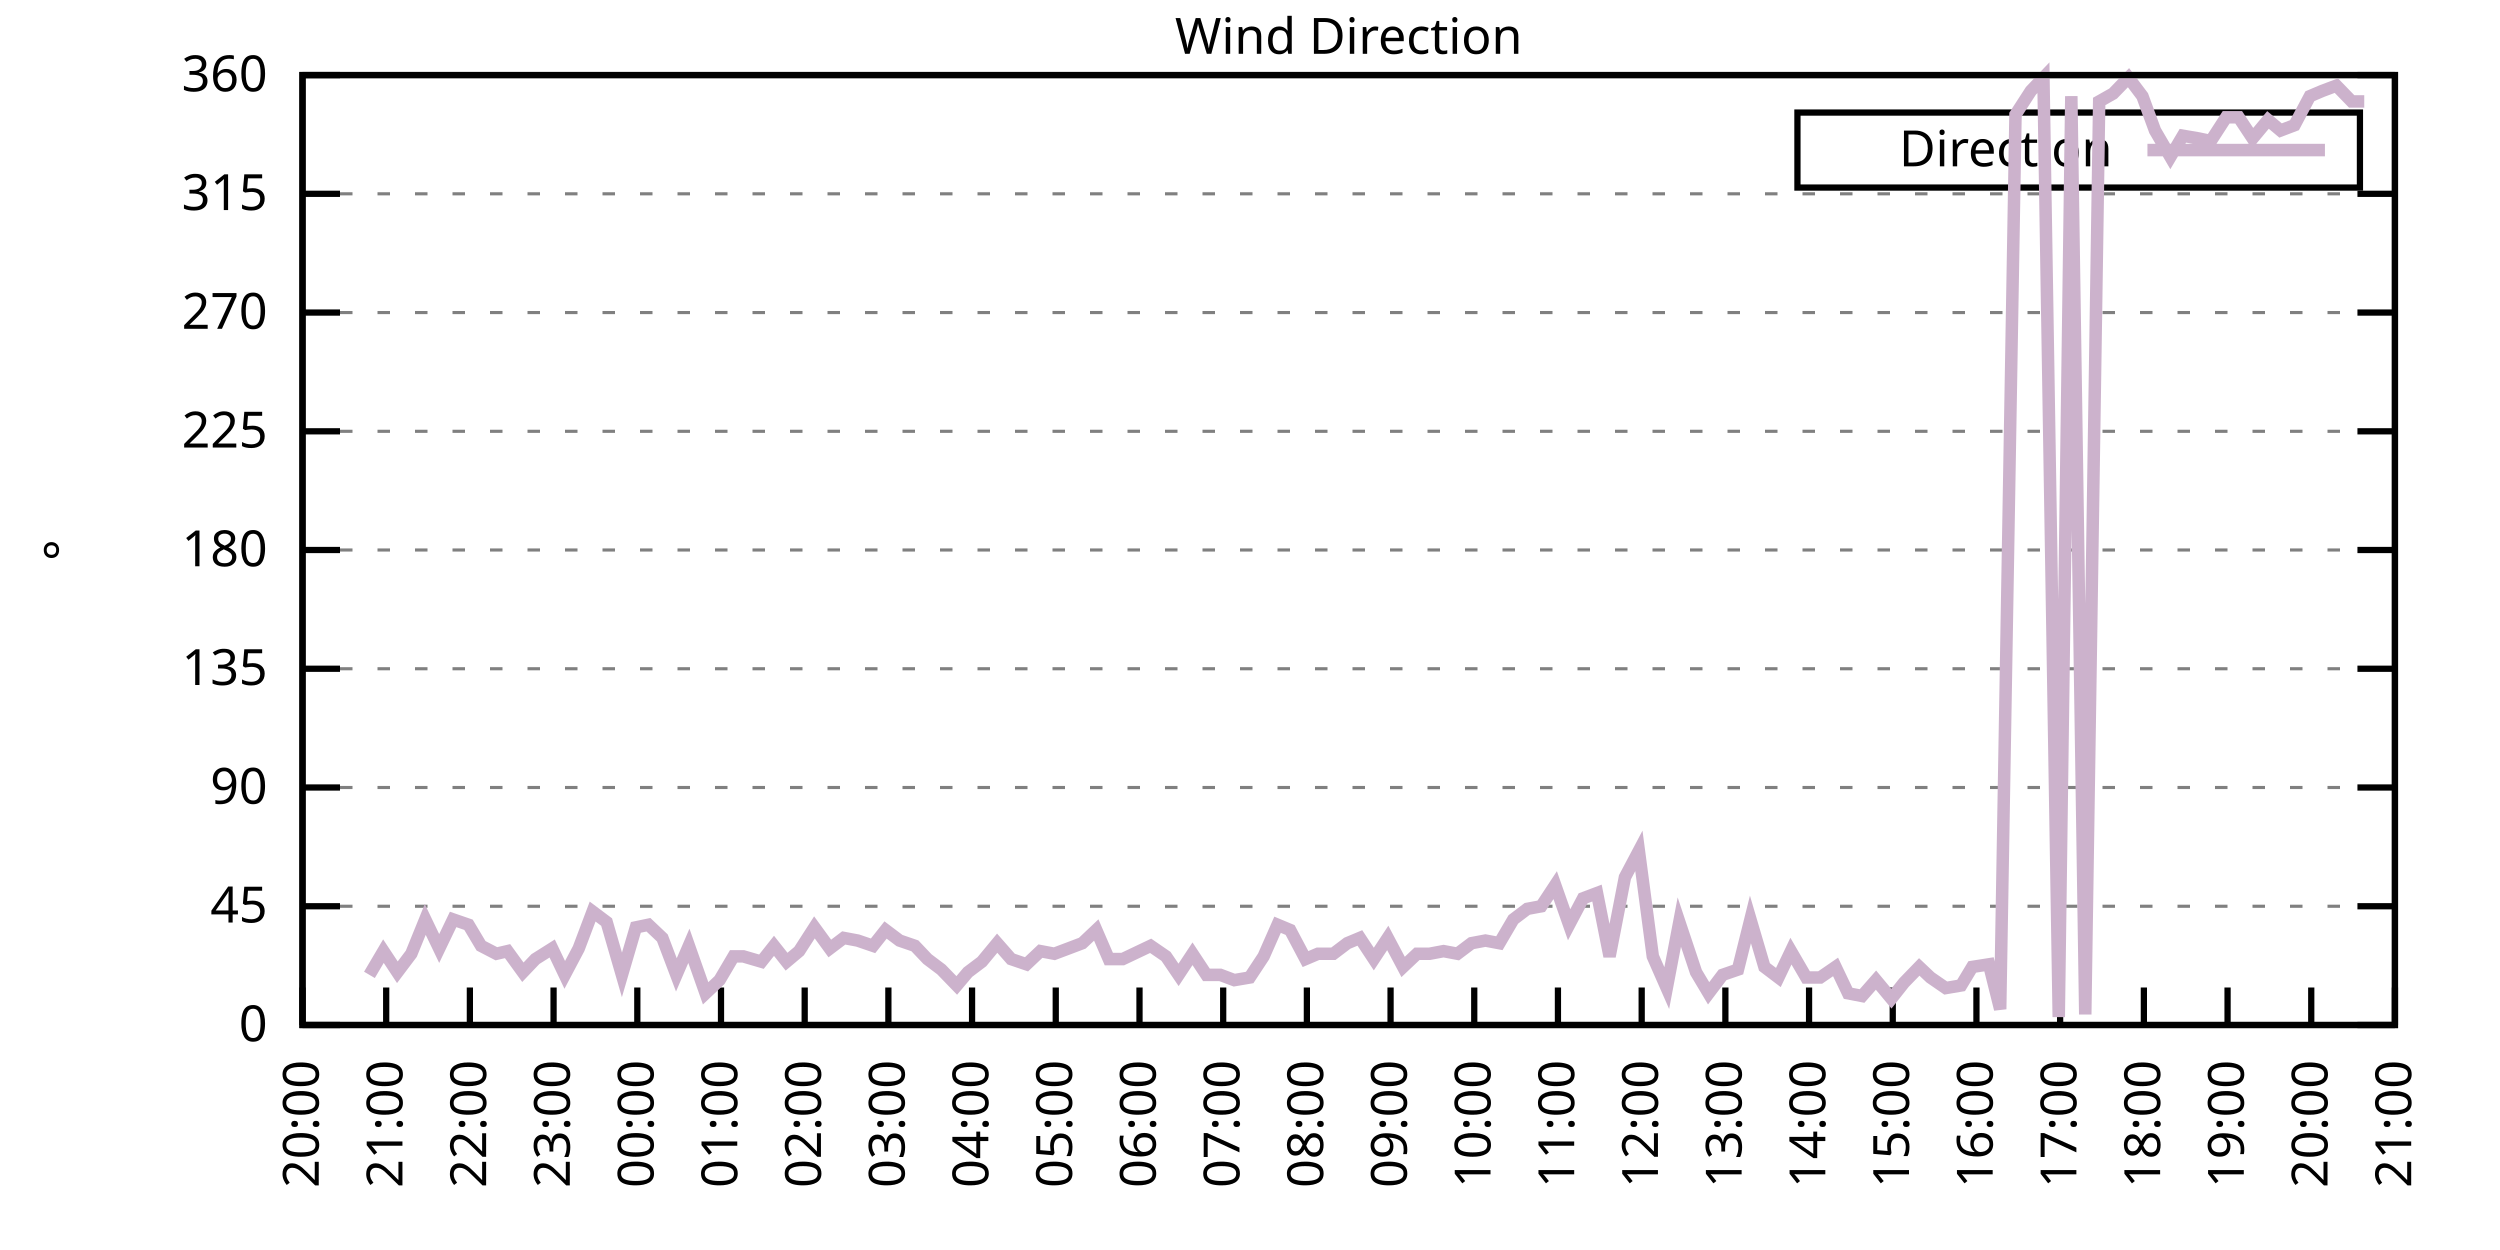
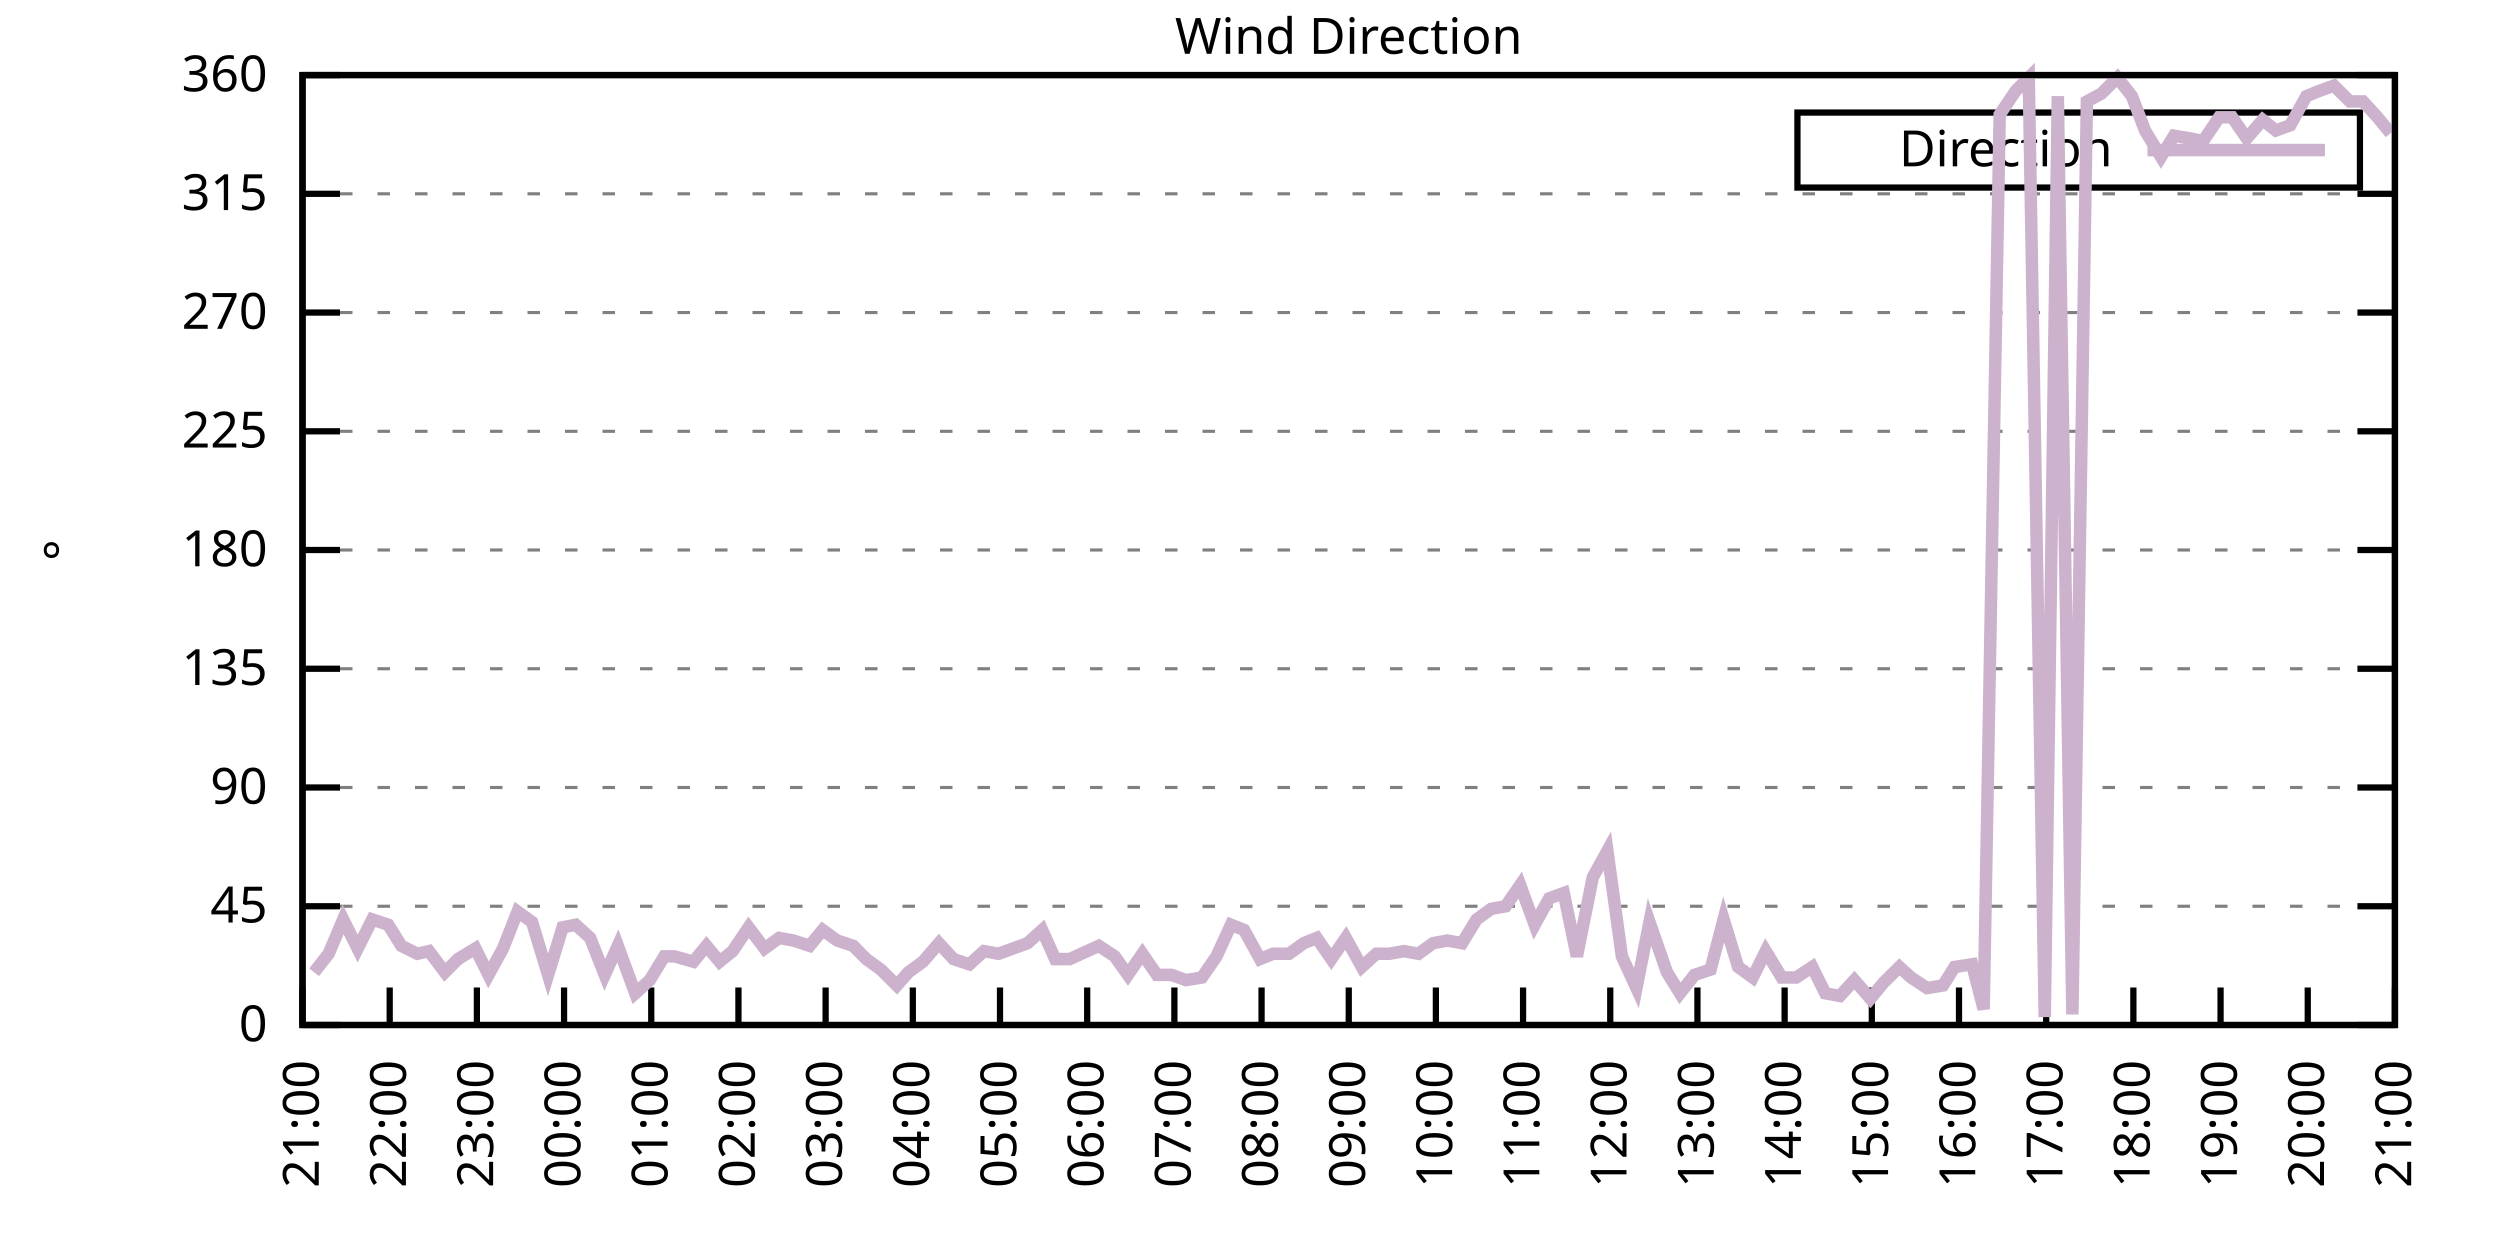
<svg xmlns="http://www.w3.org/2000/svg" xmlns:xlink="http://www.w3.org/1999/xlink" width="400" height="200" viewBox="0 0 400 200">
  <g id="gnuplot_canvas">
    <rect x="0" y="0" width="400" height="200" fill="none" />
    <defs>
      <circle id="gpDot" r="0.5" stroke-width="0.5" stroke="currentColor" />
      <path id="gpPt0" stroke-width="0.333" stroke="currentColor" d="M-1,0 h2 M0,-1 v2" />
      <path id="gpPt1" stroke-width="0.333" stroke="currentColor" d="M-1,-1 L1,1 M1,-1 L-1,1" />
      <path id="gpPt2" stroke-width="0.333" stroke="currentColor" d="M-1,0 L1,0 M0,-1 L0,1 M-1,-1 L1,1 M-1,1 L1,-1" />
      <rect id="gpPt3" stroke-width="0.333" stroke="currentColor" x="-1" y="-1" width="2" height="2" />
      <rect id="gpPt4" stroke-width="0.333" stroke="currentColor" fill="currentColor" x="-1" y="-1" width="2" height="2" />
      <circle id="gpPt5" stroke-width="0.333" stroke="currentColor" cx="0" cy="0" r="1" />
      <use xlink:href="#gpPt5" id="gpPt6" fill="currentColor" stroke="none" />
      <path id="gpPt7" stroke-width="0.333" stroke="currentColor" d="M0,-1.33 L-1.33,0.67 L1.33,0.67 z" />
      <use xlink:href="#gpPt7" id="gpPt8" fill="currentColor" stroke="none" />
      <use xlink:href="#gpPt7" id="gpPt9" stroke="currentColor" transform="rotate(180)" />
      <use xlink:href="#gpPt9" id="gpPt10" fill="currentColor" stroke="none" />
      <use xlink:href="#gpPt3" id="gpPt11" stroke="currentColor" transform="rotate(45)" />
      <use xlink:href="#gpPt11" id="gpPt12" fill="currentColor" stroke="none" />
      <path id="gpPt13" stroke-width="0.333" stroke="currentColor" d="M0,1.330 L1.265,0.411 L0.782,-1.067 L-0.782,-1.076 L-1.265,0.411 z" />
      <use xlink:href="#gpPt13" id="gpPt14" fill="currentColor" stroke="none" />
      <filter id="textbox" filterUnits="objectBoundingBox" x="0" y="0" height="1" width="1">
        <feFlood flood-color="white" flood-opacity="1" result="bgnd" />
        <feComposite in="SourceGraphic" in2="bgnd" operator="atop" />
      </filter>
      <filter id="greybox" filterUnits="objectBoundingBox" x="0" y="0" height="1" width="1">
        <feFlood flood-color="lightgrey" flood-opacity="1" result="grey" />
        <feComposite in="SourceGraphic" in2="grey" operator="atop" />
      </filter>
    </defs>
    <g fill="none" color="white" stroke="currentColor" stroke-width="1.00" stroke-linecap="butt" stroke-linejoin="miter">
</g>
    <g fill="none" color="black" stroke="currentColor" stroke-width="1.00" stroke-linecap="butt" stroke-linejoin="miter">
      <g stroke="none" shape-rendering="crispEdges">
        <polygon fill="rgb(255, 255, 255)" points="48.40,164.00 383.18,164.00 383.18,12.02 48.40,12.02 " />
      </g>
    </g>
    <g fill="none" color="black" stroke="currentColor" stroke-width="1.00" stroke-linecap="butt" stroke-linejoin="miter">
</g>
    <g fill="none" color="black" stroke="black" stroke-width="0.50" stroke-linecap="butt" stroke-linejoin="miter">
</g>
    <g fill="none" color="gray" stroke="currentColor" stroke-width="0.50" stroke-linecap="butt" stroke-linejoin="miter">
      <path stroke="gray" stroke-dasharray="2,4" class="gridline" d="M48.40,164.00 L383.19,164.00  " />
    </g>
    <g fill="none" color="gray" stroke="gray" stroke-width="1.00" stroke-linecap="butt" stroke-linejoin="miter">
</g>
    <g fill="none" color="black" stroke="currentColor" stroke-width="1.00" stroke-linecap="butt" stroke-linejoin="miter">
      <path stroke="black" d="M48.40,164.00 L54.40,164.00 M383.19,164.00 L377.19,164.00  " />
      <g transform="translate(42.80,166.60)" stroke="none" fill="black" font-family="Sans" font-size="8.00" text-anchor="end">
        <text>
          <tspan font-family="Sans"> 0</tspan>
        </text>
      </g>
    </g>
    <g fill="none" color="black" stroke="currentColor" stroke-width="1.00" stroke-linecap="butt" stroke-linejoin="miter">
</g>
    <g fill="none" color="black" stroke="black" stroke-width="0.50" stroke-linecap="butt" stroke-linejoin="miter">
</g>
    <g fill="none" color="gray" stroke="currentColor" stroke-width="0.50" stroke-linecap="butt" stroke-linejoin="miter">
      <path stroke="gray" stroke-dasharray="2,4" class="gridline" d="M48.40,145.00 L383.19,145.00  " />
    </g>
    <g fill="none" color="gray" stroke="gray" stroke-width="1.00" stroke-linecap="butt" stroke-linejoin="miter">
</g>
    <g fill="none" color="black" stroke="currentColor" stroke-width="1.00" stroke-linecap="butt" stroke-linejoin="miter">
      <path stroke="black" d="M48.40,145.00 L54.40,145.00 M383.19,145.00 L377.19,145.00  " />
      <g transform="translate(42.80,147.60)" stroke="none" fill="black" font-family="Sans" font-size="8.00" text-anchor="end">
        <text>
          <tspan font-family="Sans"> 45</tspan>
        </text>
      </g>
    </g>
    <g fill="none" color="black" stroke="currentColor" stroke-width="1.00" stroke-linecap="butt" stroke-linejoin="miter">
</g>
    <g fill="none" color="black" stroke="black" stroke-width="0.50" stroke-linecap="butt" stroke-linejoin="miter">
</g>
    <g fill="none" color="gray" stroke="currentColor" stroke-width="0.50" stroke-linecap="butt" stroke-linejoin="miter">
      <path stroke="gray" stroke-dasharray="2,4" class="gridline" d="M48.40,126.00 L383.19,126.00  " />
    </g>
    <g fill="none" color="gray" stroke="gray" stroke-width="1.00" stroke-linecap="butt" stroke-linejoin="miter">
</g>
    <g fill="none" color="black" stroke="currentColor" stroke-width="1.00" stroke-linecap="butt" stroke-linejoin="miter">
      <path stroke="black" d="M48.40,126.00 L54.40,126.00 M383.19,126.00 L377.19,126.00  " />
      <g transform="translate(42.80,128.60)" stroke="none" fill="black" font-family="Sans" font-size="8.00" text-anchor="end">
        <text>
          <tspan font-family="Sans"> 90</tspan>
        </text>
      </g>
    </g>
    <g fill="none" color="black" stroke="currentColor" stroke-width="1.00" stroke-linecap="butt" stroke-linejoin="miter">
</g>
    <g fill="none" color="black" stroke="black" stroke-width="0.50" stroke-linecap="butt" stroke-linejoin="miter">
</g>
    <g fill="none" color="gray" stroke="currentColor" stroke-width="0.50" stroke-linecap="butt" stroke-linejoin="miter">
      <path stroke="gray" stroke-dasharray="2,4" class="gridline" d="M48.40,107.00 L383.19,107.00  " />
    </g>
    <g fill="none" color="gray" stroke="gray" stroke-width="1.00" stroke-linecap="butt" stroke-linejoin="miter">
</g>
    <g fill="none" color="black" stroke="currentColor" stroke-width="1.00" stroke-linecap="butt" stroke-linejoin="miter">
      <path stroke="black" d="M48.40,107.00 L54.40,107.00 M383.19,107.00 L377.19,107.00  " />
      <g transform="translate(42.80,109.60)" stroke="none" fill="black" font-family="Sans" font-size="8.00" text-anchor="end">
        <text>
          <tspan font-family="Sans"> 135</tspan>
        </text>
      </g>
    </g>
    <g fill="none" color="black" stroke="currentColor" stroke-width="1.00" stroke-linecap="butt" stroke-linejoin="miter">
</g>
    <g fill="none" color="black" stroke="black" stroke-width="0.50" stroke-linecap="butt" stroke-linejoin="miter">
</g>
    <g fill="none" color="gray" stroke="currentColor" stroke-width="0.50" stroke-linecap="butt" stroke-linejoin="miter">
      <path stroke="gray" stroke-dasharray="2,4" class="gridline" d="M48.40,88.00 L383.19,88.00  " />
    </g>
    <g fill="none" color="gray" stroke="gray" stroke-width="1.00" stroke-linecap="butt" stroke-linejoin="miter">
</g>
    <g fill="none" color="black" stroke="currentColor" stroke-width="1.00" stroke-linecap="butt" stroke-linejoin="miter">
      <path stroke="black" d="M48.40,88.00 L54.40,88.00 M383.19,88.00 L377.19,88.00  " />
      <g transform="translate(42.80,90.60)" stroke="none" fill="black" font-family="Sans" font-size="8.00" text-anchor="end">
        <text>
          <tspan font-family="Sans"> 180</tspan>
        </text>
      </g>
    </g>
    <g fill="none" color="black" stroke="currentColor" stroke-width="1.00" stroke-linecap="butt" stroke-linejoin="miter">
</g>
    <g fill="none" color="black" stroke="black" stroke-width="0.50" stroke-linecap="butt" stroke-linejoin="miter">
</g>
    <g fill="none" color="gray" stroke="currentColor" stroke-width="0.50" stroke-linecap="butt" stroke-linejoin="miter">
      <path stroke="gray" stroke-dasharray="2,4" class="gridline" d="M48.40,69.01 L383.19,69.01  " />
    </g>
    <g fill="none" color="gray" stroke="gray" stroke-width="1.00" stroke-linecap="butt" stroke-linejoin="miter">
</g>
    <g fill="none" color="black" stroke="currentColor" stroke-width="1.00" stroke-linecap="butt" stroke-linejoin="miter">
      <path stroke="black" d="M48.40,69.01 L54.40,69.01 M383.19,69.01 L377.19,69.01  " />
      <g transform="translate(42.80,71.61)" stroke="none" fill="black" font-family="Sans" font-size="8.00" text-anchor="end">
        <text>
          <tspan font-family="Sans"> 225</tspan>
        </text>
      </g>
    </g>
    <g fill="none" color="black" stroke="currentColor" stroke-width="1.00" stroke-linecap="butt" stroke-linejoin="miter">
</g>
    <g fill="none" color="black" stroke="black" stroke-width="0.50" stroke-linecap="butt" stroke-linejoin="miter">
</g>
    <g fill="none" color="gray" stroke="currentColor" stroke-width="0.50" stroke-linecap="butt" stroke-linejoin="miter">
      <path stroke="gray" stroke-dasharray="2,4" class="gridline" d="M48.40,50.01 L383.19,50.01  " />
    </g>
    <g fill="none" color="gray" stroke="gray" stroke-width="1.00" stroke-linecap="butt" stroke-linejoin="miter">
</g>
    <g fill="none" color="black" stroke="currentColor" stroke-width="1.00" stroke-linecap="butt" stroke-linejoin="miter">
      <path stroke="black" d="M48.40,50.01 L54.40,50.01 M383.19,50.01 L377.19,50.01  " />
      <g transform="translate(42.80,52.61)" stroke="none" fill="black" font-family="Sans" font-size="8.00" text-anchor="end">
        <text>
          <tspan font-family="Sans"> 270</tspan>
        </text>
      </g>
    </g>
    <g fill="none" color="black" stroke="currentColor" stroke-width="1.00" stroke-linecap="butt" stroke-linejoin="miter">
</g>
    <g fill="none" color="black" stroke="black" stroke-width="0.50" stroke-linecap="butt" stroke-linejoin="miter">
</g>
    <g fill="none" color="gray" stroke="currentColor" stroke-width="0.50" stroke-linecap="butt" stroke-linejoin="miter">
      <path stroke="gray" stroke-dasharray="2,4" class="gridline" d="M48.40,31.01 L383.19,31.01  " />
    </g>
    <g fill="none" color="gray" stroke="gray" stroke-width="1.00" stroke-linecap="butt" stroke-linejoin="miter">
</g>
    <g fill="none" color="black" stroke="currentColor" stroke-width="1.00" stroke-linecap="butt" stroke-linejoin="miter">
      <path stroke="black" d="M48.40,31.01 L54.40,31.01 M383.19,31.01 L377.19,31.01  " />
      <g transform="translate(42.80,33.61)" stroke="none" fill="black" font-family="Sans" font-size="8.00" text-anchor="end">
        <text>
          <tspan font-family="Sans"> 315</tspan>
        </text>
      </g>
    </g>
    <g fill="none" color="black" stroke="currentColor" stroke-width="1.00" stroke-linecap="butt" stroke-linejoin="miter">
</g>
    <g fill="none" color="black" stroke="black" stroke-width="0.50" stroke-linecap="butt" stroke-linejoin="miter">
</g>
    <g fill="none" color="gray" stroke="currentColor" stroke-width="0.50" stroke-linecap="butt" stroke-linejoin="miter">
      <path stroke="gray" stroke-dasharray="2,4" class="gridline" d="M48.40,12.01 L383.19,12.01  " />
    </g>
    <g fill="none" color="gray" stroke="gray" stroke-width="1.00" stroke-linecap="butt" stroke-linejoin="miter">
</g>
    <g fill="none" color="black" stroke="currentColor" stroke-width="1.00" stroke-linecap="butt" stroke-linejoin="miter">
      <path stroke="black" d="M48.40,12.01 L54.40,12.01 M383.19,12.01 L377.19,12.01  " />
      <g transform="translate(42.80,14.61)" stroke="none" fill="black" font-family="Sans" font-size="8.00" text-anchor="end">
        <text>
          <tspan font-family="Sans"> 360</tspan>
        </text>
      </g>
    </g>
    <g fill="none" color="black" stroke="currentColor" stroke-width="1.00" stroke-linecap="butt" stroke-linejoin="miter">
      <path stroke="black" d="M48.40,164.00 L48.40,158.00  " />
      <g transform="translate(51.00,169.60) rotate(270.00)" stroke="none" fill="black" font-family="Sans" font-size="8.00" text-anchor="end">
        <text>
-           <tspan font-family="Sans">20:00</tspan>
-         </text>
-       </g>
-     </g>
-     <g fill="none" color="black" stroke="currentColor" stroke-width="1.00" stroke-linecap="butt" stroke-linejoin="miter">
-       <path stroke="black" d="M61.79,164.00 L61.79,158.00  " />
-       <g transform="translate(64.39,169.60) rotate(270.00)" stroke="none" fill="black" font-family="Sans" font-size="8.00" text-anchor="end">
-         <text>
          <tspan font-family="Sans">21:00</tspan>
        </text>
      </g>
    </g>
    <g fill="none" color="black" stroke="currentColor" stroke-width="1.00" stroke-linecap="butt" stroke-linejoin="miter">
-       <path stroke="black" d="M75.18,164.00 L75.18,158.00  " />
-       <g transform="translate(77.78,169.60) rotate(270.00)" stroke="none" fill="black" font-family="Sans" font-size="8.00" text-anchor="end">
+       <path stroke="black" d="M62.35,164.00 L62.35,158.00  " />
+       <g transform="translate(64.95,169.60) rotate(270.00)" stroke="none" fill="black" font-family="Sans" font-size="8.00" text-anchor="end">
        <text>
          <tspan font-family="Sans">22:00</tspan>
        </text>
      </g>
    </g>
    <g fill="none" color="black" stroke="currentColor" stroke-width="1.00" stroke-linecap="butt" stroke-linejoin="miter">
-       <path stroke="black" d="M88.57,164.00 L88.57,158.00  " />
-       <g transform="translate(91.17,169.60) rotate(270.00)" stroke="none" fill="black" font-family="Sans" font-size="8.00" text-anchor="end">
+       <path stroke="black" d="M76.30,164.00 L76.30,158.00  " />
+       <g transform="translate(78.90,169.60) rotate(270.00)" stroke="none" fill="black" font-family="Sans" font-size="8.00" text-anchor="end">
        <text>
          <tspan font-family="Sans">23:00</tspan>
        </text>
      </g>
    </g>
    <g fill="none" color="black" stroke="currentColor" stroke-width="1.00" stroke-linecap="butt" stroke-linejoin="miter">
-       <path stroke="black" d="M101.97,164.00 L101.97,158.00  " />
-       <g transform="translate(104.57,169.60) rotate(270.00)" stroke="none" fill="black" font-family="Sans" font-size="8.00" text-anchor="end">
+       <path stroke="black" d="M90.25,164.00 L90.25,158.00  " />
+       <g transform="translate(92.85,169.60) rotate(270.00)" stroke="none" fill="black" font-family="Sans" font-size="8.00" text-anchor="end">
        <text>
          <tspan font-family="Sans">00:00</tspan>
        </text>
      </g>
    </g>
    <g fill="none" color="black" stroke="currentColor" stroke-width="1.00" stroke-linecap="butt" stroke-linejoin="miter">
-       <path stroke="black" d="M115.36,164.00 L115.36,158.00  " />
-       <g transform="translate(117.96,169.60) rotate(270.00)" stroke="none" fill="black" font-family="Sans" font-size="8.00" text-anchor="end">
+       <path stroke="black" d="M104.20,164.00 L104.20,158.00  " />
+       <g transform="translate(106.80,169.60) rotate(270.00)" stroke="none" fill="black" font-family="Sans" font-size="8.00" text-anchor="end">
        <text>
          <tspan font-family="Sans">01:00</tspan>
        </text>
      </g>
    </g>
    <g fill="none" color="black" stroke="currentColor" stroke-width="1.00" stroke-linecap="butt" stroke-linejoin="miter">
-       <path stroke="black" d="M128.75,164.00 L128.75,158.00  " />
-       <g transform="translate(131.35,169.60) rotate(270.00)" stroke="none" fill="black" font-family="Sans" font-size="8.00" text-anchor="end">
+       <path stroke="black" d="M118.15,164.00 L118.15,158.00  " />
+       <g transform="translate(120.75,169.60) rotate(270.00)" stroke="none" fill="black" font-family="Sans" font-size="8.00" text-anchor="end">
        <text>
          <tspan font-family="Sans">02:00</tspan>
        </text>
      </g>
    </g>
    <g fill="none" color="black" stroke="currentColor" stroke-width="1.00" stroke-linecap="butt" stroke-linejoin="miter">
-       <path stroke="black" d="M142.14,164.00 L142.14,158.00  " />
-       <g transform="translate(144.74,169.60) rotate(270.00)" stroke="none" fill="black" font-family="Sans" font-size="8.00" text-anchor="end">
+       <path stroke="black" d="M132.10,164.00 L132.10,158.00  " />
+       <g transform="translate(134.70,169.60) rotate(270.00)" stroke="none" fill="black" font-family="Sans" font-size="8.00" text-anchor="end">
        <text>
          <tspan font-family="Sans">03:00</tspan>
        </text>
      </g>
    </g>
    <g fill="none" color="black" stroke="currentColor" stroke-width="1.00" stroke-linecap="butt" stroke-linejoin="miter">
-       <path stroke="black" d="M155.53,164.00 L155.53,158.00  " />
-       <g transform="translate(158.13,169.60) rotate(270.00)" stroke="none" fill="black" font-family="Sans" font-size="8.00" text-anchor="end">
+       <path stroke="black" d="M146.05,164.00 L146.05,158.00  " />
+       <g transform="translate(148.65,169.60) rotate(270.00)" stroke="none" fill="black" font-family="Sans" font-size="8.00" text-anchor="end">
        <text>
          <tspan font-family="Sans">04:00</tspan>
        </text>
      </g>
    </g>
    <g fill="none" color="black" stroke="currentColor" stroke-width="1.00" stroke-linecap="butt" stroke-linejoin="miter">
-       <path stroke="black" d="M168.92,164.00 L168.92,158.00  " />
-       <g transform="translate(171.52,169.60) rotate(270.00)" stroke="none" fill="black" font-family="Sans" font-size="8.00" text-anchor="end">
+       <path stroke="black" d="M160.00,164.00 L160.00,158.00  " />
+       <g transform="translate(162.60,169.60) rotate(270.00)" stroke="none" fill="black" font-family="Sans" font-size="8.00" text-anchor="end">
        <text>
          <tspan font-family="Sans">05:00</tspan>
        </text>
      </g>
    </g>
    <g fill="none" color="black" stroke="currentColor" stroke-width="1.00" stroke-linecap="butt" stroke-linejoin="miter">
-       <path stroke="black" d="M182.32,164.00 L182.32,158.00  " />
-       <g transform="translate(184.92,169.60) rotate(270.00)" stroke="none" fill="black" font-family="Sans" font-size="8.00" text-anchor="end">
+       <path stroke="black" d="M173.95,164.00 L173.95,158.00  " />
+       <g transform="translate(176.55,169.60) rotate(270.00)" stroke="none" fill="black" font-family="Sans" font-size="8.00" text-anchor="end">
        <text>
          <tspan font-family="Sans">06:00</tspan>
        </text>
      </g>
    </g>
    <g fill="none" color="black" stroke="currentColor" stroke-width="1.00" stroke-linecap="butt" stroke-linejoin="miter">
-       <path stroke="black" d="M195.71,164.00 L195.71,158.00  " />
-       <g transform="translate(198.31,169.60) rotate(270.00)" stroke="none" fill="black" font-family="Sans" font-size="8.00" text-anchor="end">
+       <path stroke="black" d="M187.90,164.00 L187.90,158.00  " />
+       <g transform="translate(190.50,169.60) rotate(270.00)" stroke="none" fill="black" font-family="Sans" font-size="8.00" text-anchor="end">
        <text>
          <tspan font-family="Sans">07:00</tspan>
        </text>
      </g>
    </g>
    <g fill="none" color="black" stroke="currentColor" stroke-width="1.00" stroke-linecap="butt" stroke-linejoin="miter">
-       <path stroke="black" d="M209.10,164.00 L209.10,158.00  " />
-       <g transform="translate(211.70,169.60) rotate(270.00)" stroke="none" fill="black" font-family="Sans" font-size="8.00" text-anchor="end">
+       <path stroke="black" d="M201.85,164.00 L201.85,158.00  " />
+       <g transform="translate(204.45,169.60) rotate(270.00)" stroke="none" fill="black" font-family="Sans" font-size="8.00" text-anchor="end">
        <text>
          <tspan font-family="Sans">08:00</tspan>
        </text>
      </g>
    </g>
    <g fill="none" color="black" stroke="currentColor" stroke-width="1.00" stroke-linecap="butt" stroke-linejoin="miter">
-       <path stroke="black" d="M222.49,164.00 L222.49,158.00  " />
-       <g transform="translate(225.09,169.60) rotate(270.00)" stroke="none" fill="black" font-family="Sans" font-size="8.00" text-anchor="end">
+       <path stroke="black" d="M215.80,164.00 L215.80,158.00  " />
+       <g transform="translate(218.40,169.60) rotate(270.00)" stroke="none" fill="black" font-family="Sans" font-size="8.00" text-anchor="end">
        <text>
          <tspan font-family="Sans">09:00</tspan>
        </text>
      </g>
    </g>
    <g fill="none" color="black" stroke="currentColor" stroke-width="1.00" stroke-linecap="butt" stroke-linejoin="miter">
-       <path stroke="black" d="M235.88,164.00 L235.88,158.00  " />
-       <g transform="translate(238.48,169.60) rotate(270.00)" stroke="none" fill="black" font-family="Sans" font-size="8.00" text-anchor="end">
+       <path stroke="black" d="M229.74,164.00 L229.74,158.00  " />
+       <g transform="translate(232.34,169.60) rotate(270.00)" stroke="none" fill="black" font-family="Sans" font-size="8.00" text-anchor="end">
        <text>
          <tspan font-family="Sans">10:00</tspan>
        </text>
      </g>
    </g>
    <g fill="none" color="black" stroke="currentColor" stroke-width="1.00" stroke-linecap="butt" stroke-linejoin="miter">
-       <path stroke="black" d="M249.27,164.00 L249.27,158.00  " />
-       <g transform="translate(251.87,169.60) rotate(270.00)" stroke="none" fill="black" font-family="Sans" font-size="8.00" text-anchor="end">
+       <path stroke="black" d="M243.69,164.00 L243.69,158.00  " />
+       <g transform="translate(246.29,169.60) rotate(270.00)" stroke="none" fill="black" font-family="Sans" font-size="8.00" text-anchor="end">
        <text>
          <tspan font-family="Sans">11:00</tspan>
        </text>
      </g>
    </g>
    <g fill="none" color="black" stroke="currentColor" stroke-width="1.00" stroke-linecap="butt" stroke-linejoin="miter">
-       <path stroke="black" d="M262.67,164.00 L262.67,158.00  " />
-       <g transform="translate(265.27,169.60) rotate(270.00)" stroke="none" fill="black" font-family="Sans" font-size="8.00" text-anchor="end">
+       <path stroke="black" d="M257.64,164.00 L257.64,158.00  " />
+       <g transform="translate(260.24,169.60) rotate(270.00)" stroke="none" fill="black" font-family="Sans" font-size="8.00" text-anchor="end">
        <text>
          <tspan font-family="Sans">12:00</tspan>
        </text>
      </g>
    </g>
    <g fill="none" color="black" stroke="currentColor" stroke-width="1.00" stroke-linecap="butt" stroke-linejoin="miter">
-       <path stroke="black" d="M276.06,164.00 L276.06,158.00  " />
-       <g transform="translate(278.66,169.60) rotate(270.00)" stroke="none" fill="black" font-family="Sans" font-size="8.00" text-anchor="end">
+       <path stroke="black" d="M271.59,164.00 L271.59,158.00  " />
+       <g transform="translate(274.19,169.60) rotate(270.00)" stroke="none" fill="black" font-family="Sans" font-size="8.00" text-anchor="end">
        <text>
          <tspan font-family="Sans">13:00</tspan>
        </text>
      </g>
    </g>
    <g fill="none" color="black" stroke="currentColor" stroke-width="1.00" stroke-linecap="butt" stroke-linejoin="miter">
-       <path stroke="black" d="M289.45,164.00 L289.45,158.00  " />
-       <g transform="translate(292.05,169.60) rotate(270.00)" stroke="none" fill="black" font-family="Sans" font-size="8.00" text-anchor="end">
+       <path stroke="black" d="M285.54,164.00 L285.54,158.00  " />
+       <g transform="translate(288.14,169.60) rotate(270.00)" stroke="none" fill="black" font-family="Sans" font-size="8.00" text-anchor="end">
        <text>
          <tspan font-family="Sans">14:00</tspan>
        </text>
      </g>
    </g>
    <g fill="none" color="black" stroke="currentColor" stroke-width="1.00" stroke-linecap="butt" stroke-linejoin="miter">
-       <path stroke="black" d="M302.84,164.00 L302.84,158.00  " />
-       <g transform="translate(305.44,169.60) rotate(270.00)" stroke="none" fill="black" font-family="Sans" font-size="8.00" text-anchor="end">
+       <path stroke="black" d="M299.49,164.00 L299.49,158.00  " />
+       <g transform="translate(302.09,169.60) rotate(270.00)" stroke="none" fill="black" font-family="Sans" font-size="8.00" text-anchor="end">
        <text>
          <tspan font-family="Sans">15:00</tspan>
        </text>
      </g>
    </g>
    <g fill="none" color="black" stroke="currentColor" stroke-width="1.00" stroke-linecap="butt" stroke-linejoin="miter">
-       <path stroke="black" d="M316.23,164.00 L316.23,158.00  " />
-       <g transform="translate(318.83,169.60) rotate(270.00)" stroke="none" fill="black" font-family="Sans" font-size="8.00" text-anchor="end">
+       <path stroke="black" d="M313.44,164.00 L313.44,158.00  " />
+       <g transform="translate(316.04,169.60) rotate(270.00)" stroke="none" fill="black" font-family="Sans" font-size="8.00" text-anchor="end">
        <text>
          <tspan font-family="Sans">16:00</tspan>
        </text>
      </g>
    </g>
    <g fill="none" color="black" stroke="currentColor" stroke-width="1.00" stroke-linecap="butt" stroke-linejoin="miter">
-       <path stroke="black" d="M329.62,164.00 L329.62,158.00  " />
-       <g transform="translate(332.22,169.60) rotate(270.00)" stroke="none" fill="black" font-family="Sans" font-size="8.00" text-anchor="end">
+       <path stroke="black" d="M327.39,164.00 L327.39,158.00  " />
+       <g transform="translate(329.99,169.60) rotate(270.00)" stroke="none" fill="black" font-family="Sans" font-size="8.00" text-anchor="end">
        <text>
          <tspan font-family="Sans">17:00</tspan>
        </text>
      </g>
    </g>
    <g fill="none" color="black" stroke="currentColor" stroke-width="1.00" stroke-linecap="butt" stroke-linejoin="miter">
-       <path stroke="black" d="M343.02,164.00 L343.02,158.00  " />
-       <g transform="translate(345.62,169.60) rotate(270.00)" stroke="none" fill="black" font-family="Sans" font-size="8.00" text-anchor="end">
+       <path stroke="black" d="M341.34,164.00 L341.34,158.00  " />
+       <g transform="translate(343.94,169.60) rotate(270.00)" stroke="none" fill="black" font-family="Sans" font-size="8.00" text-anchor="end">
        <text>
          <tspan font-family="Sans">18:00</tspan>
        </text>
      </g>
    </g>
    <g fill="none" color="black" stroke="currentColor" stroke-width="1.00" stroke-linecap="butt" stroke-linejoin="miter">
-       <path stroke="black" d="M356.41,164.00 L356.41,158.00  " />
-       <g transform="translate(359.01,169.60) rotate(270.00)" stroke="none" fill="black" font-family="Sans" font-size="8.00" text-anchor="end">
+       <path stroke="black" d="M355.29,164.00 L355.29,158.00  " />
+       <g transform="translate(357.89,169.60) rotate(270.00)" stroke="none" fill="black" font-family="Sans" font-size="8.00" text-anchor="end">
        <text>
          <tspan font-family="Sans">19:00</tspan>
        </text>
      </g>
    </g>
    <g fill="none" color="black" stroke="currentColor" stroke-width="1.00" stroke-linecap="butt" stroke-linejoin="miter">
-       <path stroke="black" d="M369.80,164.00 L369.80,158.00  " />
-       <g transform="translate(372.40,169.60) rotate(270.00)" stroke="none" fill="black" font-family="Sans" font-size="8.00" text-anchor="end">
+       <path stroke="black" d="M369.24,164.00 L369.24,158.00  " />
+       <g transform="translate(371.84,169.60) rotate(270.00)" stroke="none" fill="black" font-family="Sans" font-size="8.00" text-anchor="end">
        <text>
          <tspan font-family="Sans">20:00</tspan>
        </text>
      </g>
    </g>
    <g fill="none" color="black" stroke="currentColor" stroke-width="1.00" stroke-linecap="butt" stroke-linejoin="miter">
      <path stroke="black" d="M383.19,164.00 L383.19,158.00  " />
      <g transform="translate(385.79,169.60) rotate(270.00)" stroke="none" fill="black" font-family="Sans" font-size="8.00" text-anchor="end">
        <text>
          <tspan font-family="Sans">21:00</tspan>
        </text>
      </g>
    </g>
    <g fill="none" color="black" stroke="currentColor" stroke-width="1.00" stroke-linecap="butt" stroke-linejoin="miter">
</g>
    <g fill="none" color="black" stroke="currentColor" stroke-width="1.00" stroke-linecap="butt" stroke-linejoin="miter">
      <path stroke="black" d="M48.40,12.01 L48.40,164.00 L383.19,164.00 L383.19,12.01 L48.40,12.01 Z  " />
    </g>
    <g fill="none" color="black" stroke="currentColor" stroke-width="1.00" stroke-linecap="butt" stroke-linejoin="miter">
</g>
    <g fill="none" color="black" stroke="currentColor" stroke-width="1.00" stroke-linecap="butt" stroke-linejoin="miter">
      <path stroke="black" d="M287.59,30.01 L287.59,18.01 L377.59,18.01 L377.59,30.01 L287.59,30.01 Z  " />
    </g>
    <g id="Wind_direction_plot_1">
      <g fill="none" color="white" stroke="black" stroke-width="2.00" stroke-linecap="butt" stroke-linejoin="miter">
</g>
      <g fill="none" color="black" stroke="currentColor" stroke-width="2.00" stroke-linecap="butt" stroke-linejoin="miter">
        <g transform="translate(337.99,26.61)" stroke="none" fill="black" font-family="Sans" font-size="8.00" text-anchor="end">
          <text>
            <tspan font-family="Sans">Direction</tspan>
          </text>
        </g>
      </g>
      <g fill="none" color="black" stroke="currentColor" stroke-width="2.00" stroke-linecap="butt" stroke-linejoin="miter">
-         <path stroke="rgb(204, 178, 204)" d="M343.59,24.01 L371.99,24.01 M59.11,155.98 L61.35,152.18 L63.58,155.56 L65.81,152.60 L68.04,147.11 L70.27,151.76   L72.50,147.11 L74.96,147.96 L76.97,151.33 L79.42,152.60 L81.21,152.18 L83.66,155.56 L85.67,153.45 L88.35,151.76   L90.36,155.98 L92.59,151.76 L94.82,145.85 L97.06,147.53 L99.51,155.98 L101.74,148.38 L103.75,147.96 L105.98,150.07   L108.22,155.98 L110.22,151.33 L112.90,158.93 L115.13,156.82 L117.37,153.02 L118.93,153.02 L121.83,153.87 L123.84,151.33   L125.85,153.87 L127.86,152.18 L130.31,148.38 L132.77,151.76 L135.00,150.07 L137.23,150.49 L139.69,151.33 L141.69,148.80   L143.93,150.49 L146.38,151.33 L148.39,153.45 L150.62,155.13 L153.08,157.67 L154.86,155.56 L157.10,153.87 L159.55,150.91   L161.78,153.45 L164.24,154.29 L166.47,152.18 L168.70,152.60 L170.93,151.76 L173.17,150.91 L175.40,148.80 L177.41,153.45   L179.64,153.45 L184.10,151.33 L186.56,153.02 L188.57,155.98 L190.80,152.60 L193.03,155.98 L195.26,155.98 L197.49,156.82   L199.95,156.40 L202.18,153.02 L204.41,147.96 L206.42,148.80 L208.88,153.45 L210.88,152.60 L213.34,152.60 L215.57,150.91   L217.58,150.07 L219.81,153.45 L222.04,150.07 L224.50,154.71 L226.73,152.60 L228.74,152.60 L230.97,152.18 L233.20,152.60   L235.44,150.91 L237.67,150.49 L239.90,150.91 L242.13,147.11 L244.36,145.42 L246.60,145.00 L248.83,141.62 L251.06,147.96   L253.29,143.73 L255.52,142.89 L257.53,153.02 L259.99,140.36 L262.22,136.14 L264.45,153.02 L266.68,158.09 L268.69,147.53   L271.37,155.56 L273.38,158.93 L275.61,155.98 L278.07,155.13 L280.07,147.11 L282.31,154.71 L284.54,156.40 L286.55,152.18   L289.00,156.40 L291.23,156.40 L293.69,154.71 L295.70,158.93 L297.93,159.36 L300.16,156.82 L302.62,159.78 L304.63,157.24   L307.08,154.71 L308.87,156.40 L311.32,158.09 L313.78,157.67 L315.56,154.71 L318.24,154.29 L320.03,161.47 L322.48,18.34   L324.94,14.54 L326.95,12.43 L329.40,162.73 L331.41,15.39 L333.64,162.31 L335.87,16.23 L338.10,14.97 L340.56,12.43   L342.79,15.39 L344.80,20.88 L347.26,25.10 L349.26,21.72 L351.72,22.14 L353.73,22.56 L356.18,18.77 L358.19,18.77   L360.42,22.14 L362.88,19.19 L364.89,20.88 L367.12,20.03 L369.58,15.39 L371.58,14.54 L373.82,13.70 L376.27,16.23   L378.28,16.23  " />
+         <path stroke="rgb(204, 178, 204)" d="M343.59,24.01 L371.99,24.01 M50.26,155.56 L52.58,152.60 L54.91,147.11 L57.23,151.76 L59.56,147.11 L62.12,147.96   L64.21,151.33 L66.77,152.60 L68.63,152.18 L71.18,155.56 L73.28,153.45 L76.07,151.76 L78.16,155.98 L80.48,151.76   L82.81,145.85 L85.13,147.53 L87.69,155.98 L90.02,148.38 L92.11,147.96 L94.43,150.07 L96.76,155.98 L98.85,151.33   L101.64,158.93 L103.97,156.82 L106.29,153.02 L107.92,153.02 L110.94,153.87 L113.03,151.33 L115.13,153.87 L117.22,152.18   L119.78,148.38 L122.33,151.76 L124.66,150.07 L126.98,150.49 L129.54,151.33 L131.63,148.80 L133.96,150.49 L136.51,151.33   L138.61,153.45 L140.93,155.13 L143.49,157.67 L145.35,155.56 L147.67,153.87 L150.23,150.91 L152.56,153.45 L155.11,154.29   L157.44,152.18 L159.76,152.60 L162.09,151.76 L164.41,150.91 L166.74,148.80 L168.83,153.45 L171.16,153.45 L175.81,151.33   L178.36,153.02 L180.46,155.98 L182.78,152.60 L185.11,155.98 L187.43,155.98 L189.76,156.82 L192.31,156.40 L194.64,153.02   L196.96,147.96 L199.06,148.80 L201.61,153.45 L203.71,152.60 L206.26,152.60 L208.59,150.91 L210.68,150.07 L213.01,153.45   L215.33,150.07 L217.89,154.71 L220.21,152.60 L222.30,152.60 L224.63,152.18 L226.95,152.60 L229.28,150.91 L231.60,150.49   L233.93,150.91 L236.25,147.11 L238.58,145.42 L240.90,145.00 L243.23,141.62 L245.55,147.96 L247.88,143.73 L250.20,142.89   L252.30,153.02 L254.85,140.36 L257.18,136.14 L259.50,153.02 L261.83,158.09 L263.92,147.53 L266.71,155.56 L268.80,158.93   L271.13,155.98 L273.69,155.13 L275.78,147.11 L278.10,154.71 L280.43,156.40 L282.52,152.18 L285.08,156.40 L287.40,156.40   L289.96,154.71 L292.05,158.93 L294.38,159.36 L296.70,156.82 L299.26,159.78 L301.35,157.24 L303.91,154.71 L305.77,156.40   L308.33,158.09 L310.88,157.67 L312.74,154.71 L315.53,154.29 L317.39,161.47 L319.95,18.34 L322.51,14.54 L324.60,12.43   L327.16,162.73 L329.25,15.39 L331.58,162.31 L333.90,16.23 L336.23,14.97 L338.78,12.43 L341.11,15.39 L343.20,20.88   L345.76,25.10 L347.85,21.72 L350.41,22.14 L352.50,22.56 L355.06,18.77 L357.15,18.77 L359.48,22.14 L362.03,19.19   L364.13,20.88 L366.45,20.03 L369.01,15.39 L371.10,14.54 L373.43,13.70 L375.98,16.23 L378.08,16.23 L380.40,18.77   L382.49,21.30  " />
      </g>
    </g>
    <g fill="none" color="black" stroke="currentColor" stroke-width="2.00" stroke-linecap="butt" stroke-linejoin="miter">
</g>
    <g fill="none" color="black" stroke="black" stroke-width="1.00" stroke-linecap="butt" stroke-linejoin="miter">
</g>
    <g fill="none" color="black" stroke="currentColor" stroke-width="1.00" stroke-linecap="butt" stroke-linejoin="miter">
      <path stroke="black" d="M48.40,12.01 L48.40,164.00 L383.19,164.00 L383.19,12.01 L48.40,12.01 Z  " />
      <g transform="translate(12.80,88.01) rotate(270.00)" stroke="none" fill="black" font-family="Sans" font-size="8.00" text-anchor="middle">
        <text>
          <tspan font-family="Sans">°</tspan>
        </text>
      </g>
    </g>
    <g fill="none" color="black" stroke="currentColor" stroke-width="1.00" stroke-linecap="butt" stroke-linejoin="miter">
</g>
    <g fill="none" color="black" stroke="currentColor" stroke-width="1.00" stroke-linecap="butt" stroke-linejoin="miter">
      <g transform="translate(215.79,8.61)" stroke="none" fill="black" font-family="Sans" font-size="8.00" text-anchor="middle">
        <text>
          <tspan font-family="Sans">Wind Direction</tspan>
        </text>
      </g>
    </g>
    <g fill="none" color="black" stroke="currentColor" stroke-width="1.00" stroke-linecap="butt" stroke-linejoin="miter">
</g>
  </g>
</svg>
